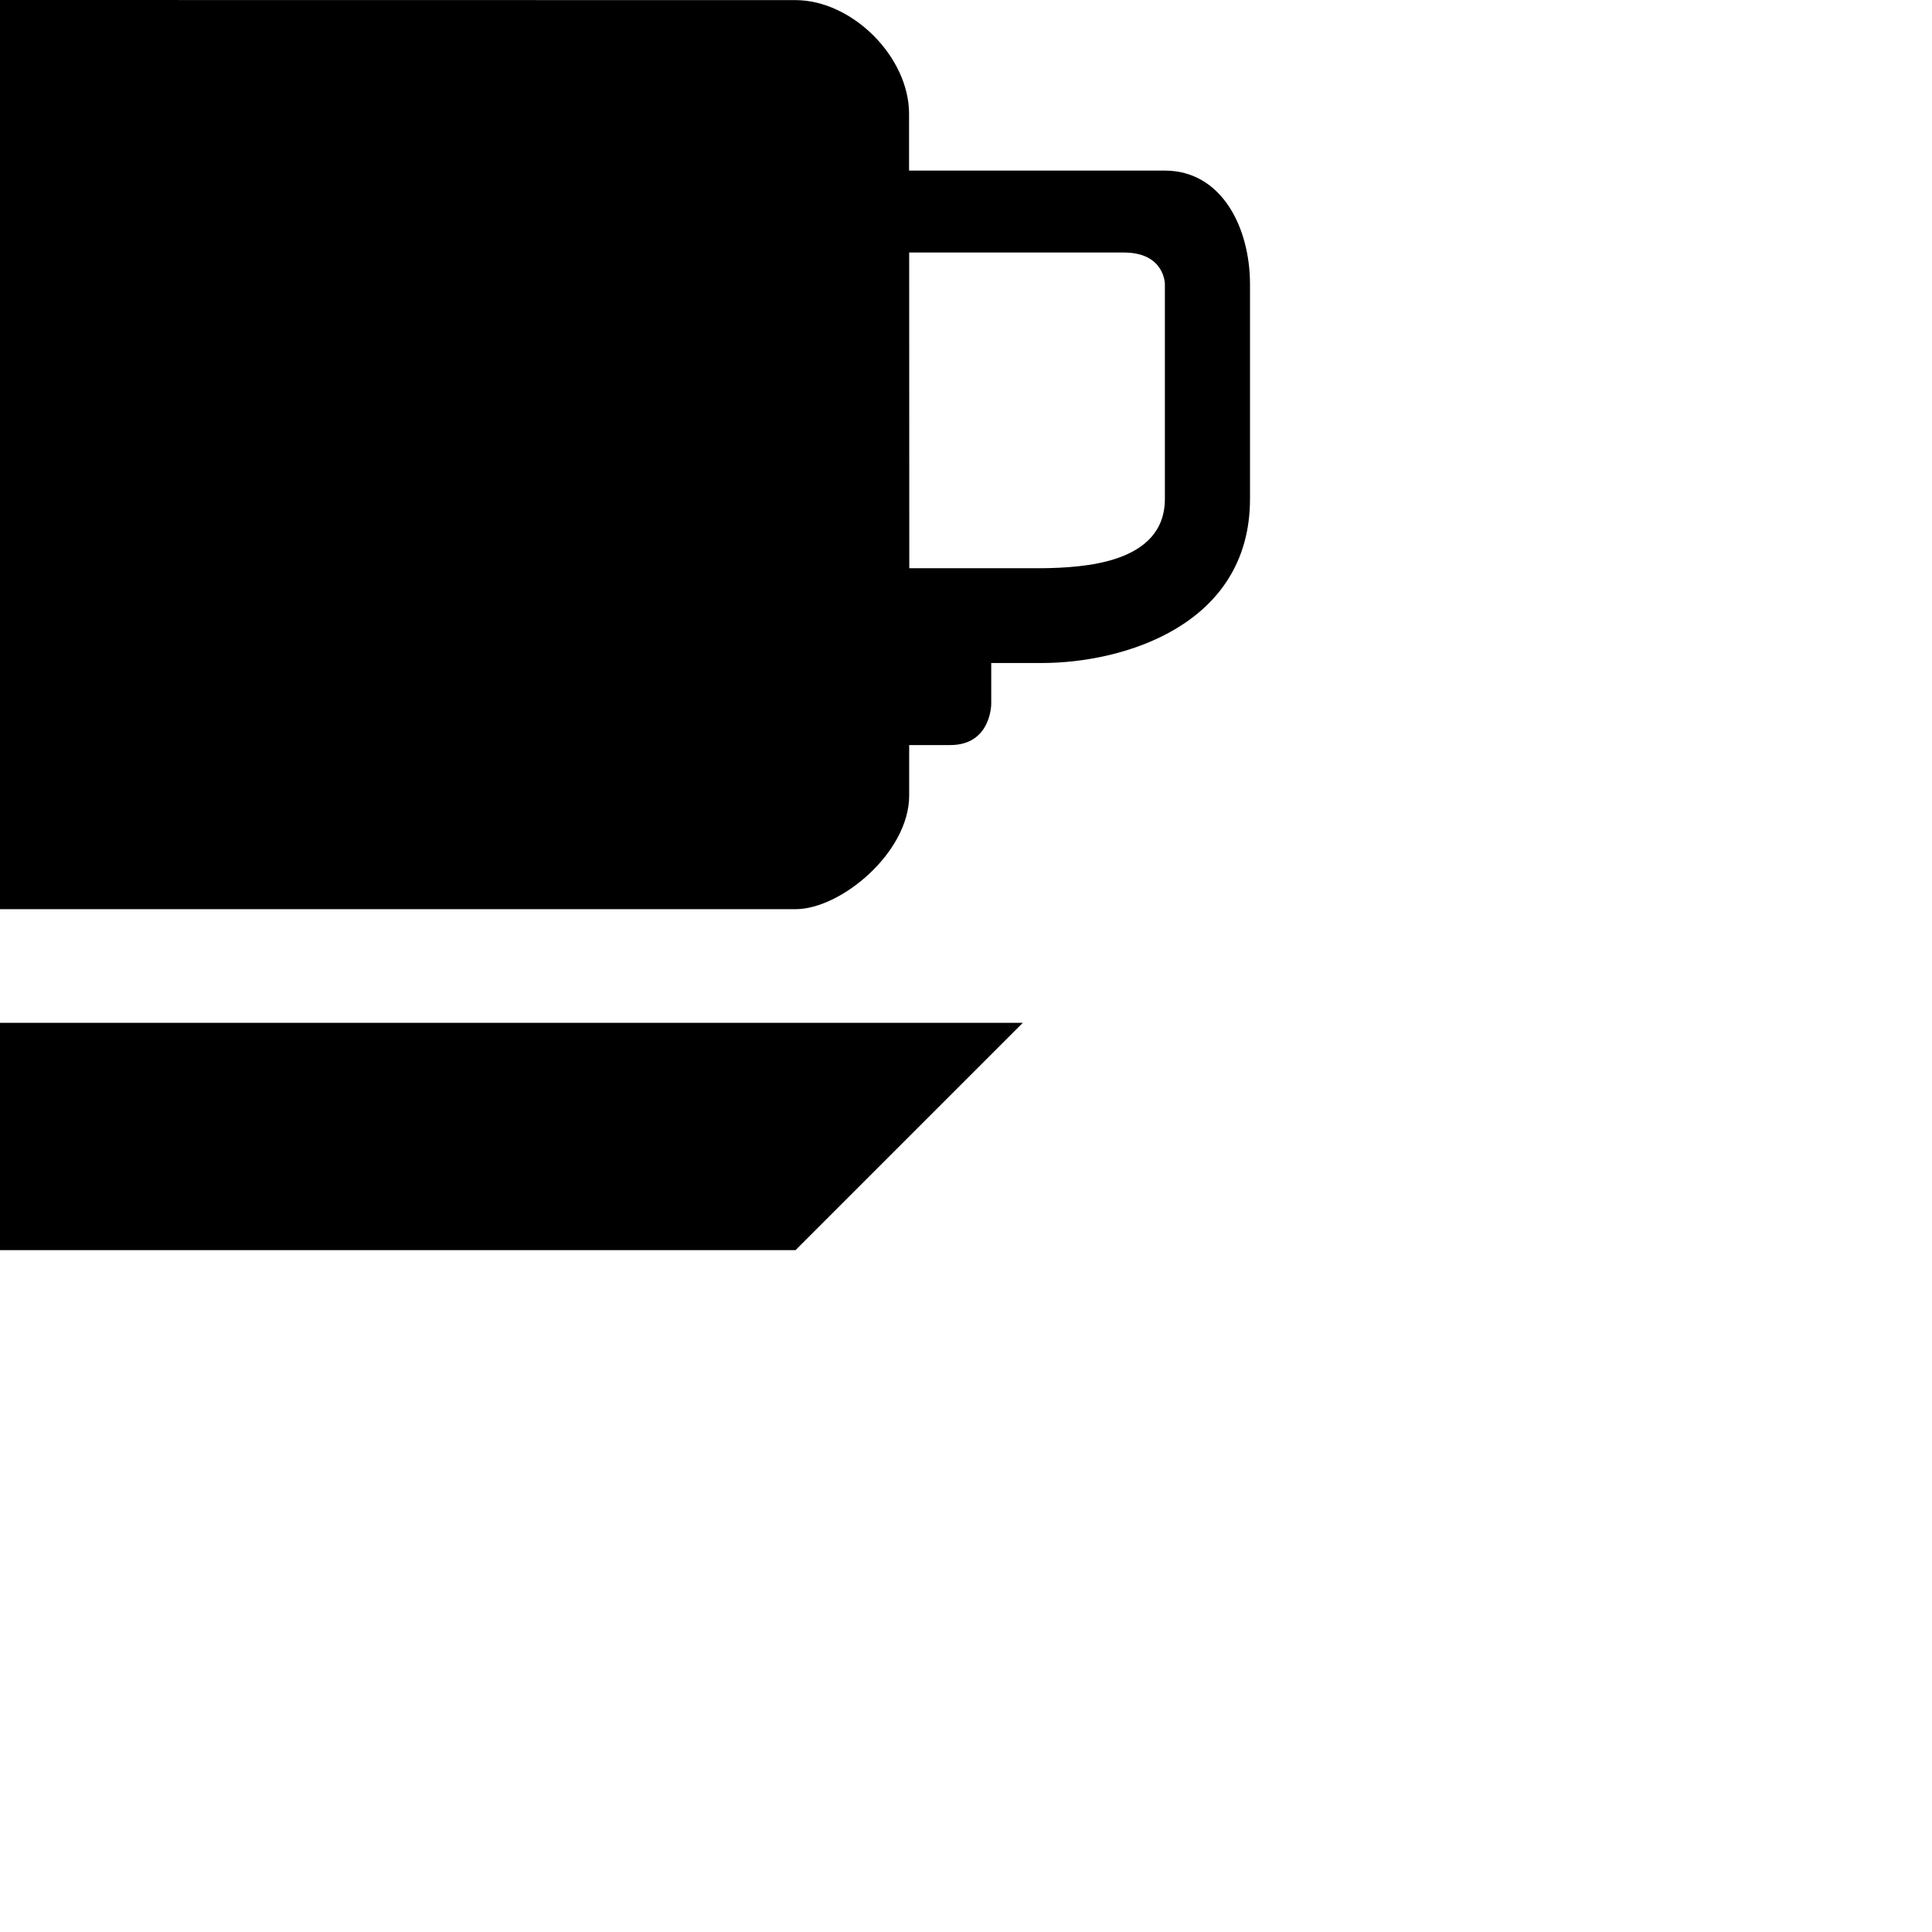
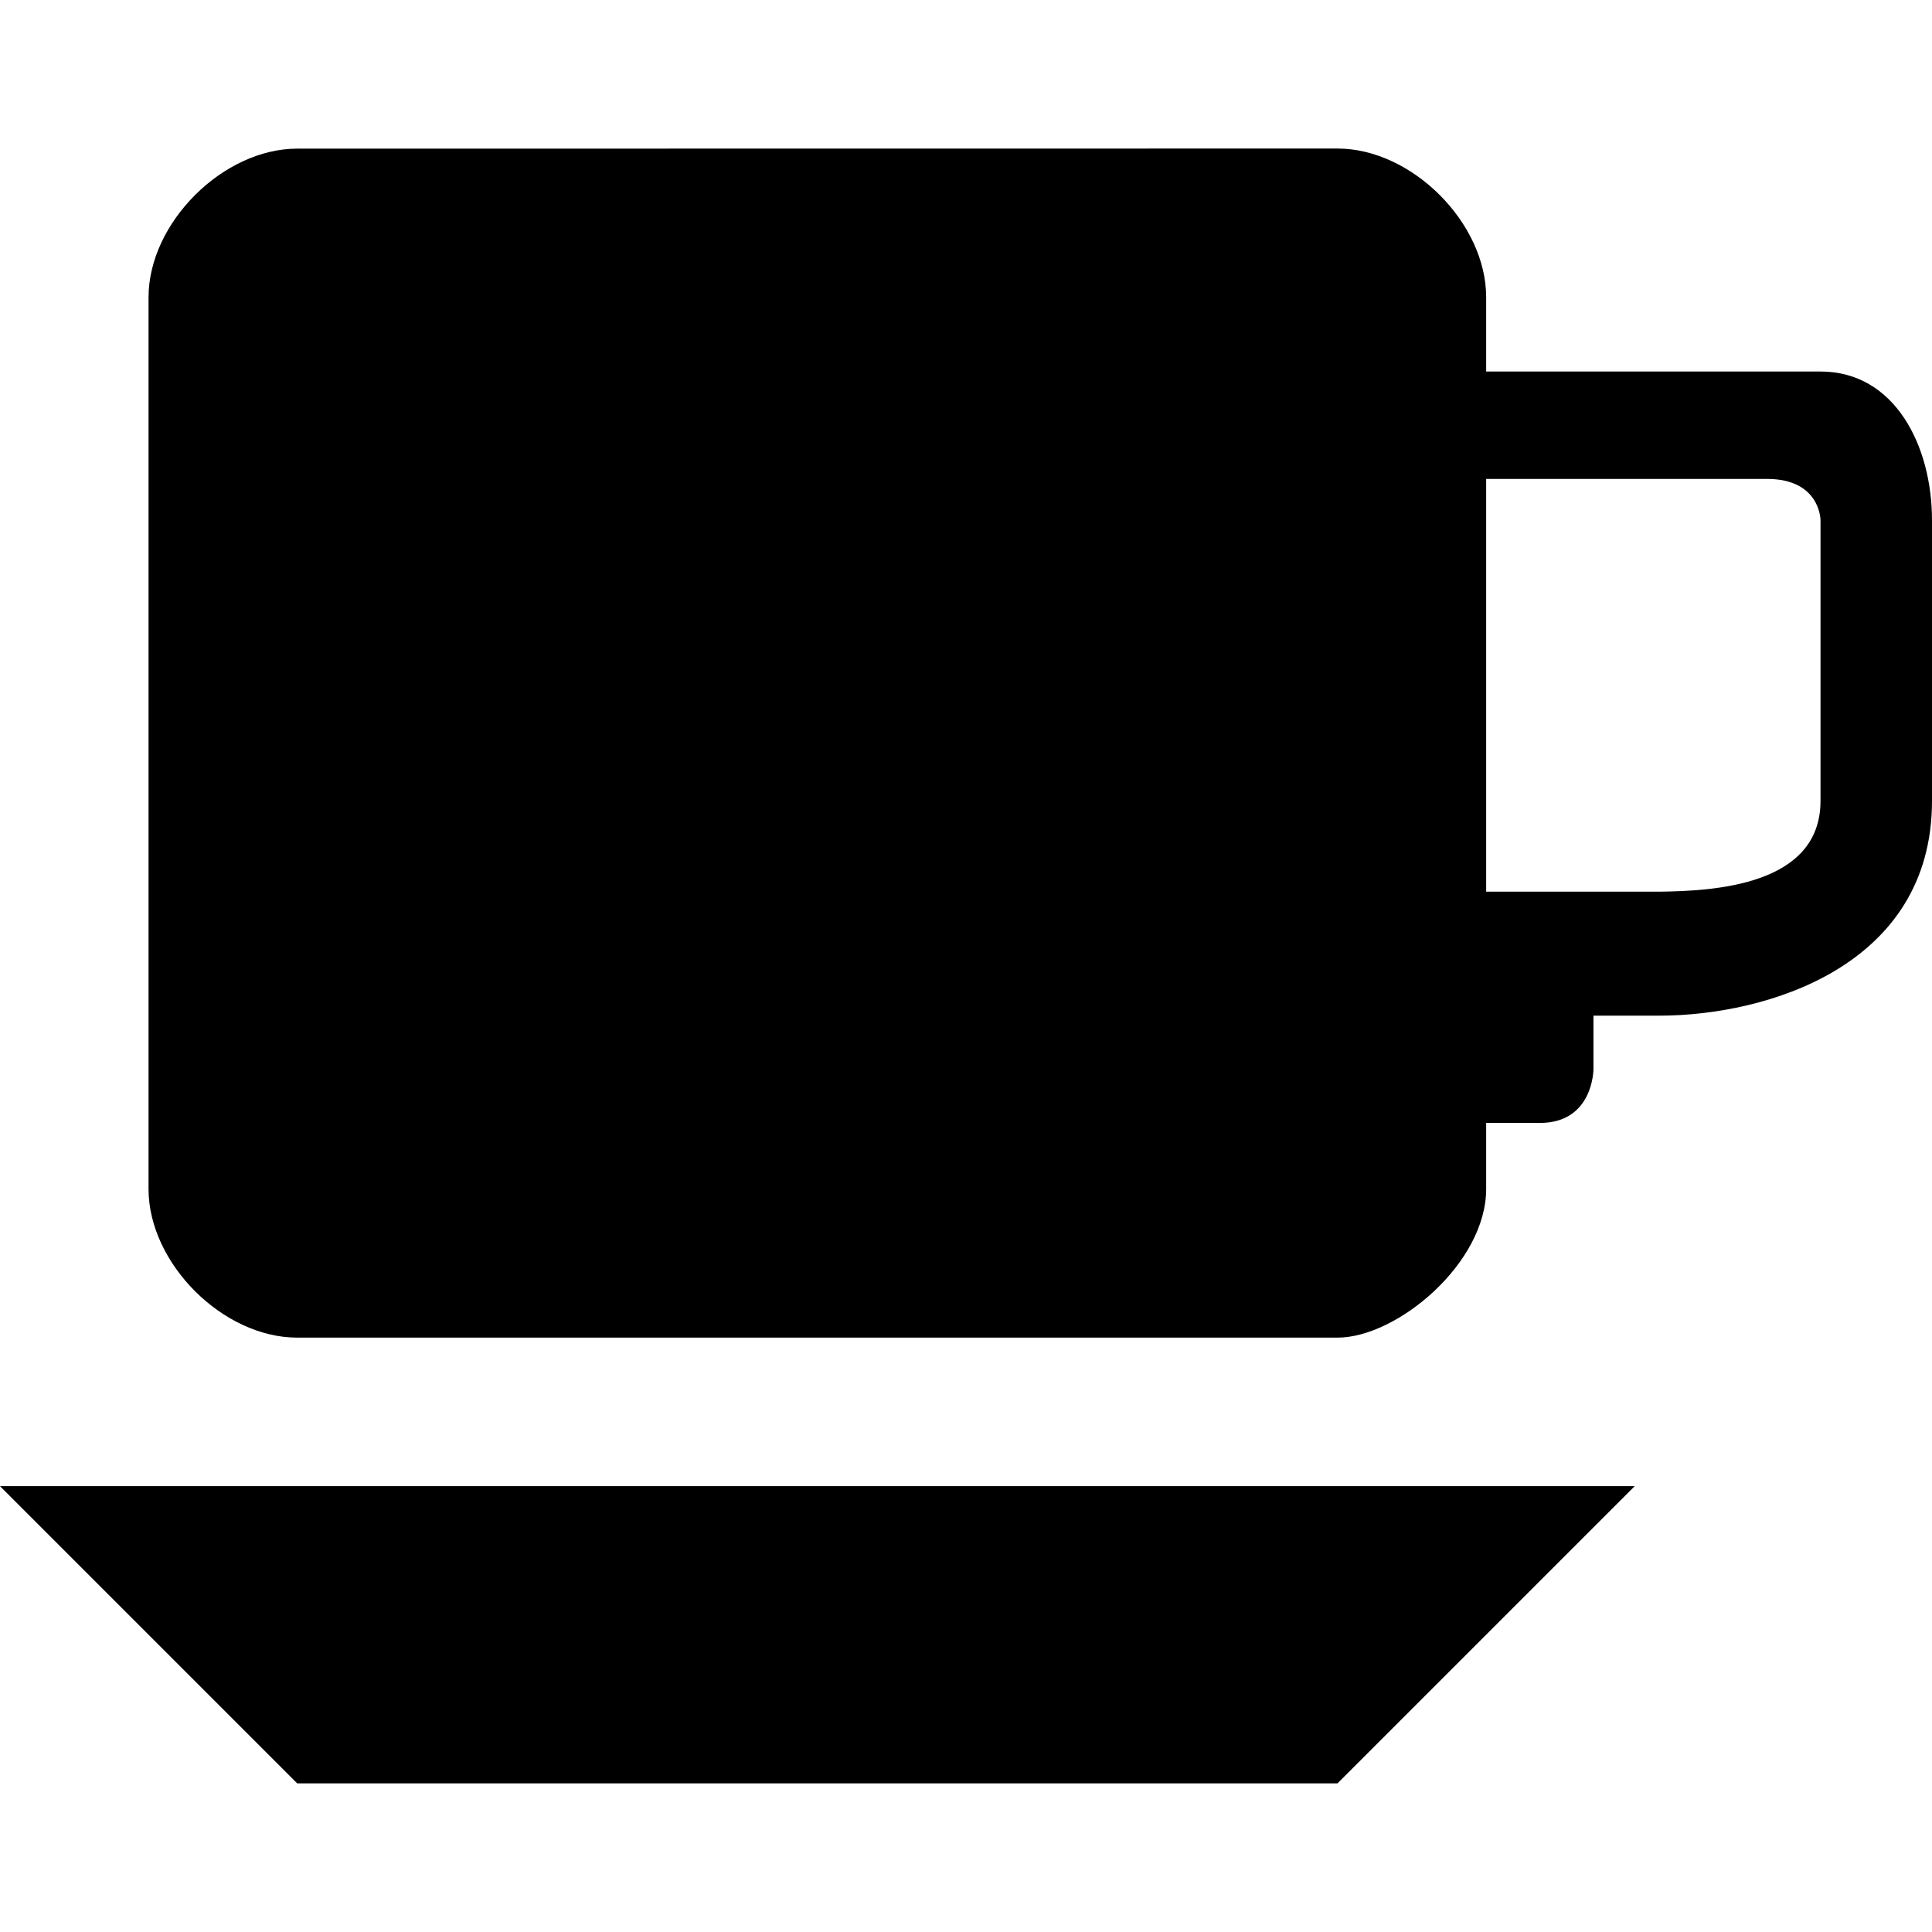
- <svg xmlns="http://www.w3.org/2000/svg" version="1.1" width="17" height="17" id="svg4619">
+ <svg xmlns="http://www.w3.org/2000/svg" version="1.1" width="17" height="17" id="svg4619" viewBox="0 0 17 17">
  <defs id="defs4621" />
-   <path d="m 0,0 c -0.5,0 -1,0.5 -1,1 l 0,6 c 0,0.5 0.5,1 1,1 l 7,0 c 0.4,0 1,-0.5 1,-1 l 0,-0.444 0.361,0 c 0.361,0 0.361,-0.361 0.361,-0.361 l 0,-0.361 0.444,0 c 0.722,0 1.833,-0.333 1.833,-1.444 l 0,-1.889 c 0,-0.5 -0.25,-1 -0.75,-1 l -2.25,0 0,-0.5 c 0,-0.5 -0.5,-1 -1,-1 z m 8,2.222 1.889,0 c 0.361,0 0.361,0.278 0.361,0.278 l 0,1.889 c 0,0.572 -0.722,0.606 -1.083,0.611 l -0.444,0 -0.722,0 z m -10,6.778 2,2 7,0 2,-2 z" id="rect9826-2-1-5-9" style="color:#000000;fill:#000000;fill-opacity:1;fill-rule:nonzero;stroke:none;stroke-width:2;marker:none;visibility:visible;display:inline;overflow:visible;enable-background:accumulate" />
+   <path d="m 2.615,1.308 c -0.654,0 -1.308,0.654 -1.308,1.308 l 0,7.846 c 0,0.654 0.654,1.308 1.308,1.308 l 9.154,0 c 0.523,0 1.308,-0.654 1.308,-1.308 l 0,-0.581 0.472,0 c 0.472,0 0.472,-0.472 0.472,-0.472 l 0,-0.472 0.581,0 C 15.547,8.936 17,8.5 17,7.047 L 17,4.577 C 17,3.923 16.673,3.269 16.019,3.269 l -2.942,0 0,-0.654 c 0,-0.654 -0.654,-1.308 -1.308,-1.308 z m 10.462,2.906 2.47,0 c 0.472,0 0.472,0.363 0.472,0.363 l 0,2.47 c 0,0.748 -0.944,0.793 -1.417,0.799 l -0.581,0 -0.944,0 z M 0,13.077 l 2.615,2.615 9.154,0 2.615,-2.615 z" id="rect9826-2-1-5-9" style="color:#000000;display:inline;overflow:visible;visibility:visible;fill:#000000;fill-opacity:1;fill-rule:nonzero;stroke:none;stroke-width:2.615;marker:none;enable-background:accumulate" />
</svg>
